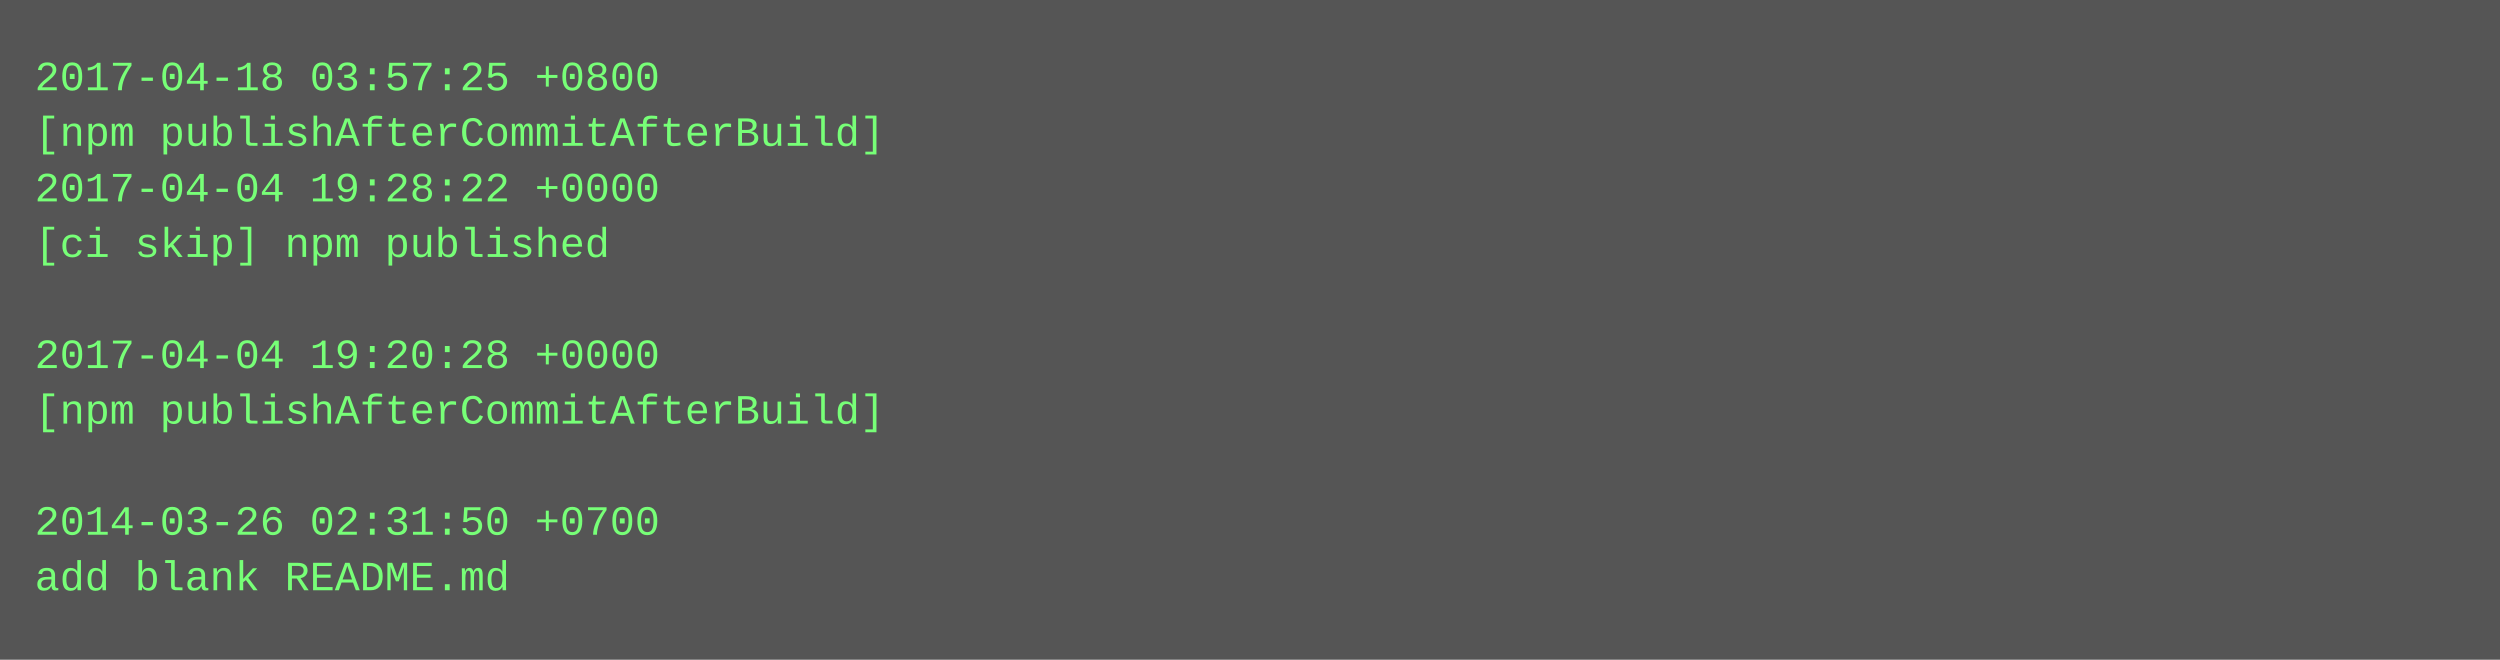
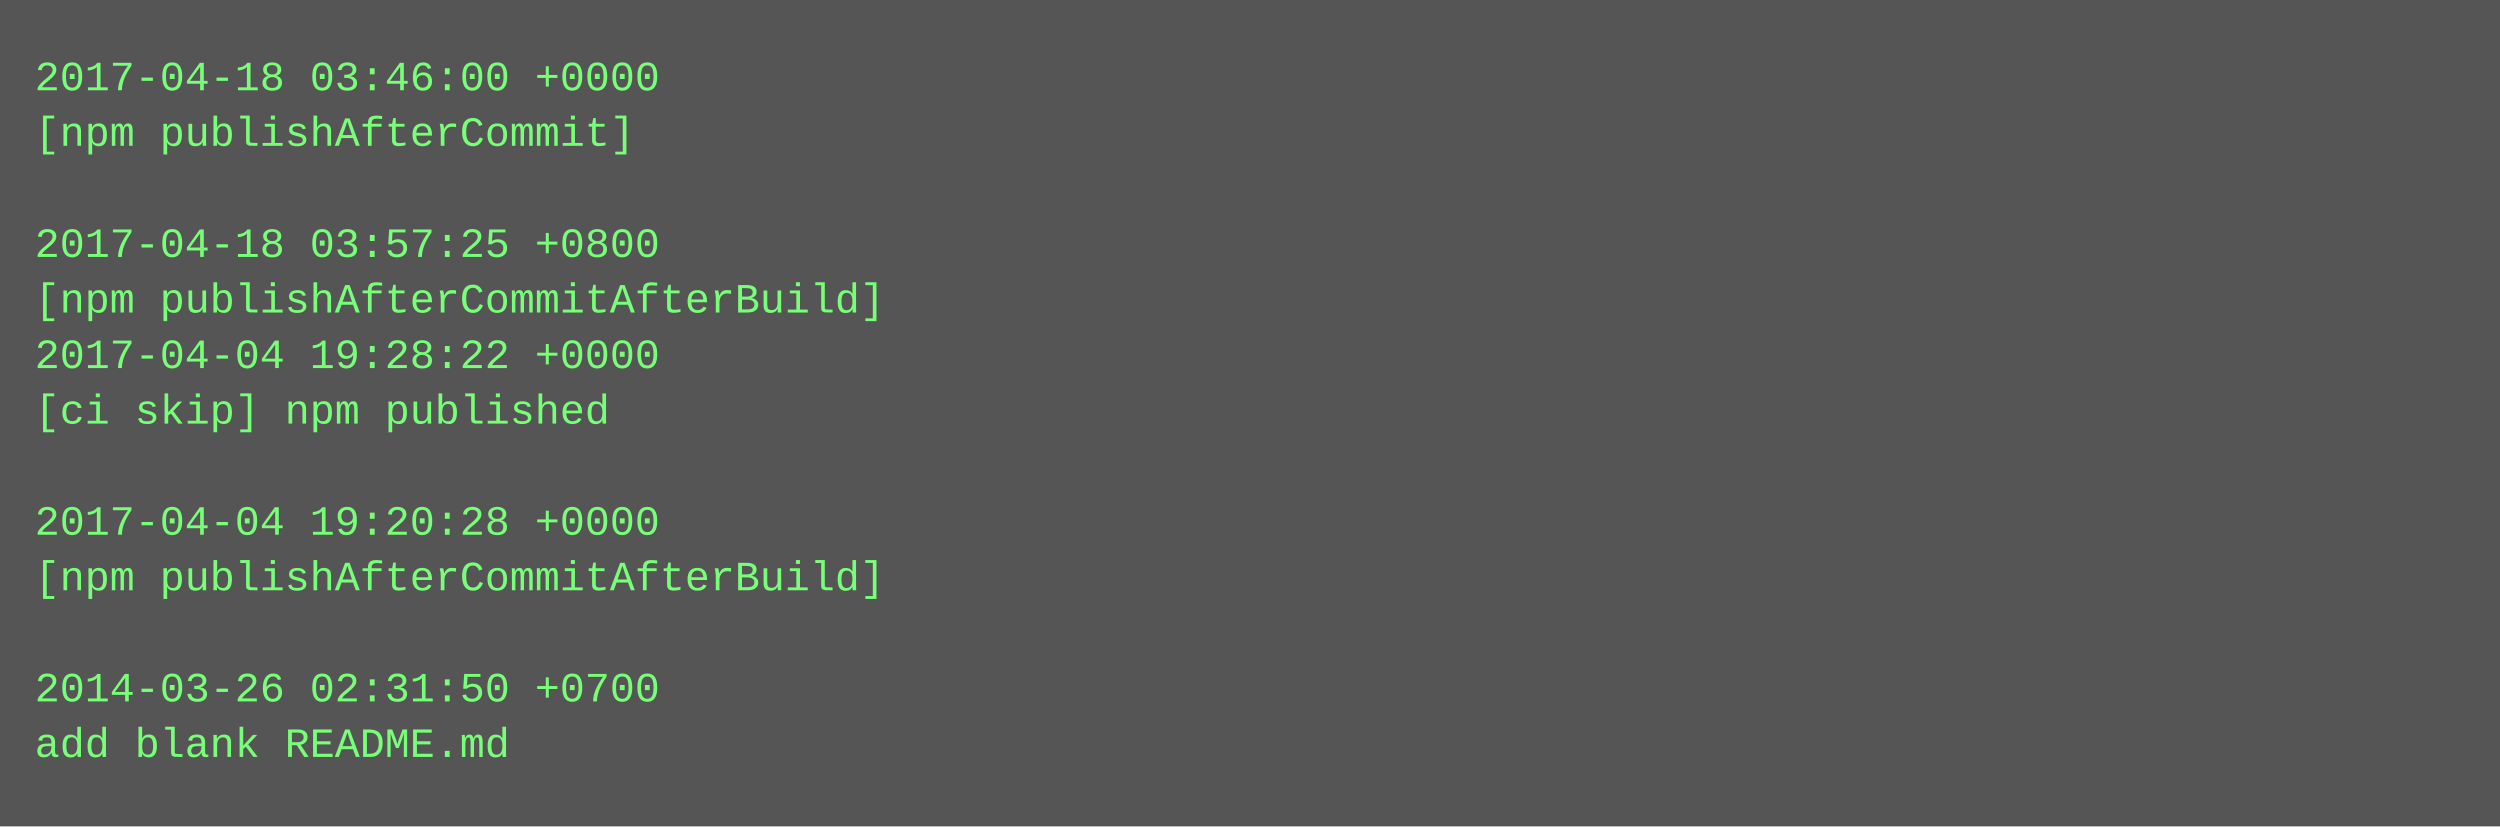
- <svg xmlns="http://www.w3.org/2000/svg" height="190" width="720">
-   <rect height="190" fill="#555" width="720" />
+ <svg xmlns="http://www.w3.org/2000/svg" height="238" width="720">
+   <rect height="238" fill="#555" width="720" />
  <text fill="#7f7" font-family="Courier New" font-size="12" xml:space="preserve">
-     <tspan x="10" y="26">2017-04-18 03:57:25 +0800</tspan>
-     <tspan x="10" y="42">[npm publishAfterCommitAfterBuild]</tspan>
-     <tspan x="10" y="58">2017-04-04 19:28:22 +0000</tspan>
-     <tspan x="10" y="74">[ci skip] npm published</tspan>
-     <tspan x="10" y="90" />
-     <tspan x="10" y="106">2017-04-04 19:20:28 +0000</tspan>
-     <tspan x="10" y="122">[npm publishAfterCommitAfterBuild]</tspan>
+     <tspan x="10" y="26">2017-04-18 03:46:00 +0000</tspan>
+     <tspan x="10" y="42">[npm publishAfterCommit]</tspan>
+     <tspan x="10" y="58" />
+     <tspan x="10" y="74">2017-04-18 03:57:25 +0800</tspan>
+     <tspan x="10" y="90">[npm publishAfterCommitAfterBuild]</tspan>
+     <tspan x="10" y="106">2017-04-04 19:28:22 +0000</tspan>
+     <tspan x="10" y="122">[ci skip] npm published</tspan>
    <tspan x="10" y="138" />
-     <tspan x="10" y="154">2014-03-26 02:31:50 +0700</tspan>
-     <tspan x="10" y="170">add blank README.md</tspan>
+     <tspan x="10" y="154">2017-04-04 19:20:28 +0000</tspan>
+     <tspan x="10" y="170">[npm publishAfterCommitAfterBuild]</tspan>
+     <tspan x="10" y="186" />
+     <tspan x="10" y="202">2014-03-26 02:31:50 +0700</tspan>
+     <tspan x="10" y="218">add blank README.md</tspan>
  </text>
</svg>
